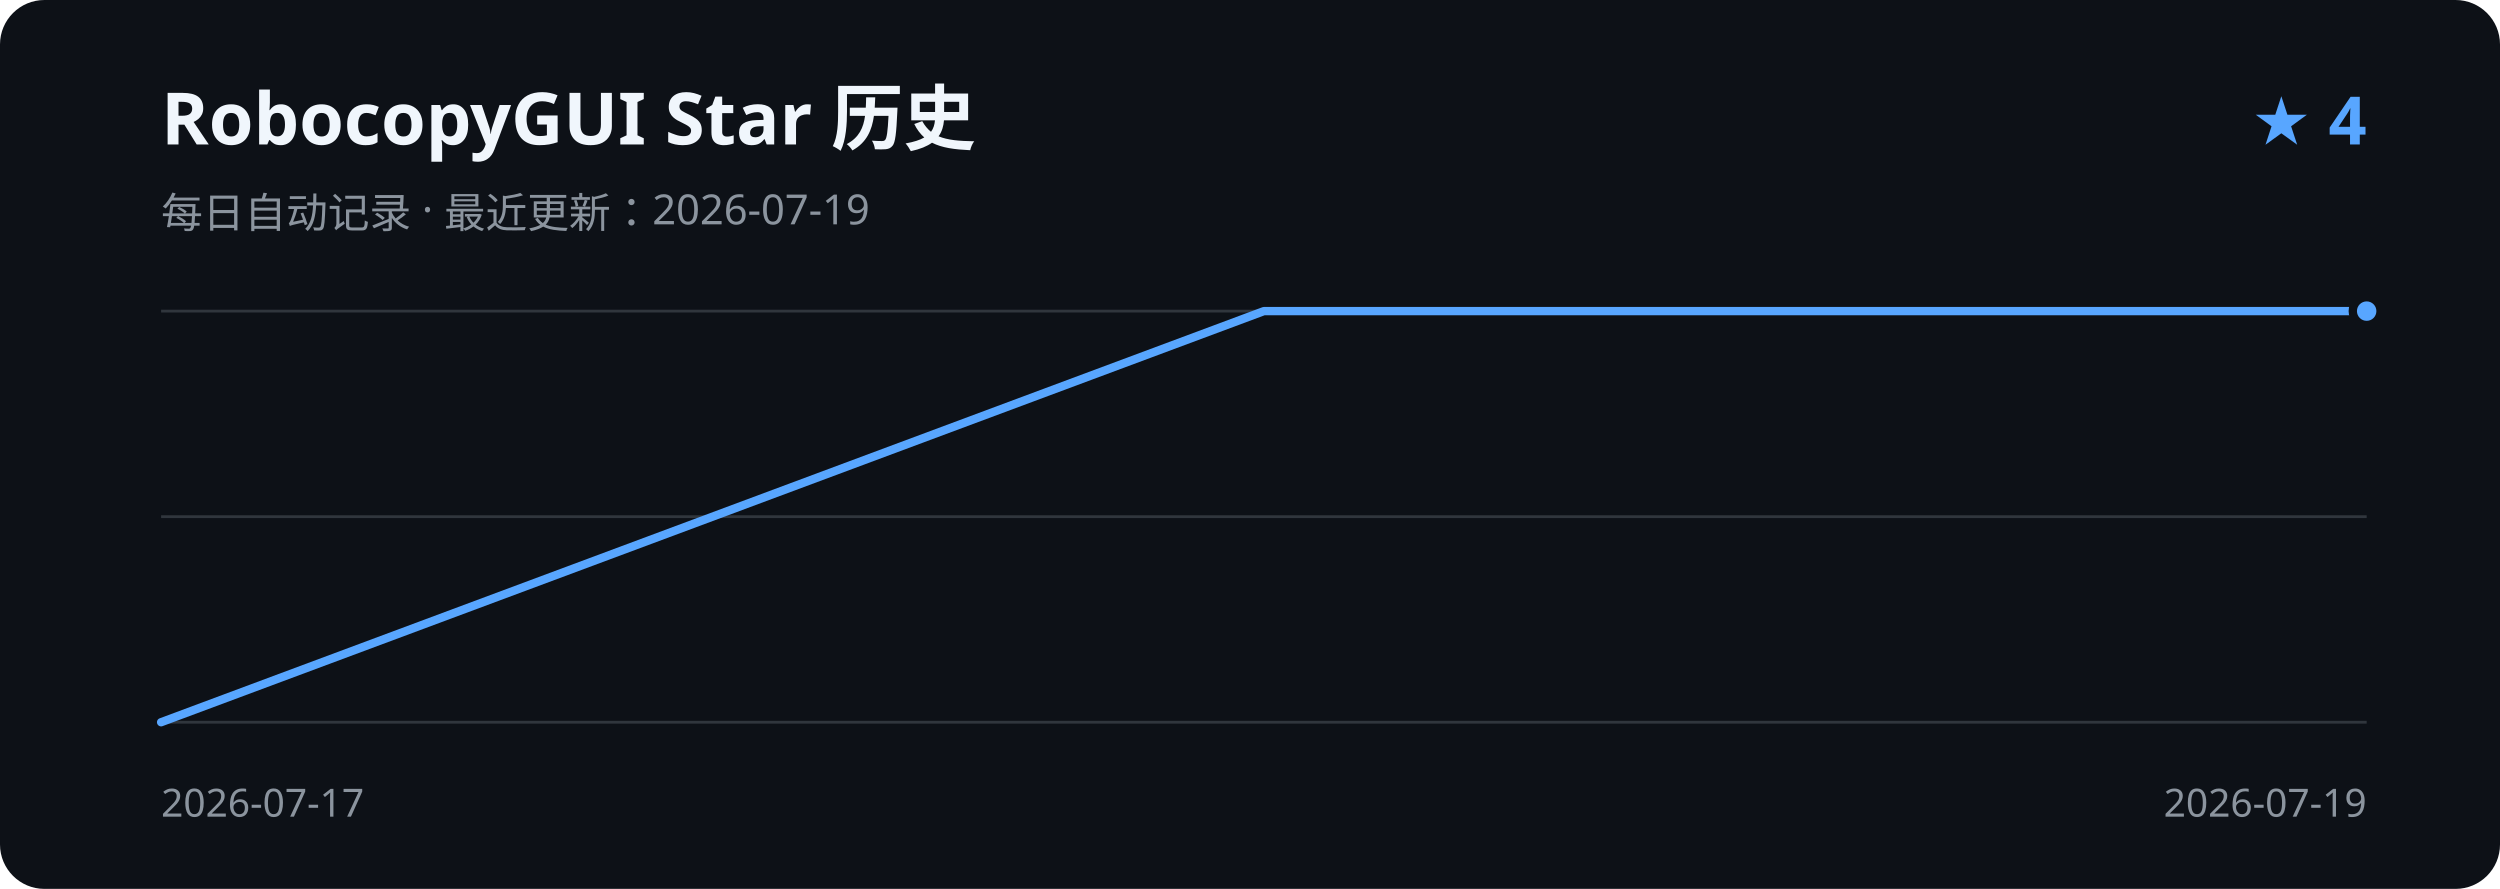
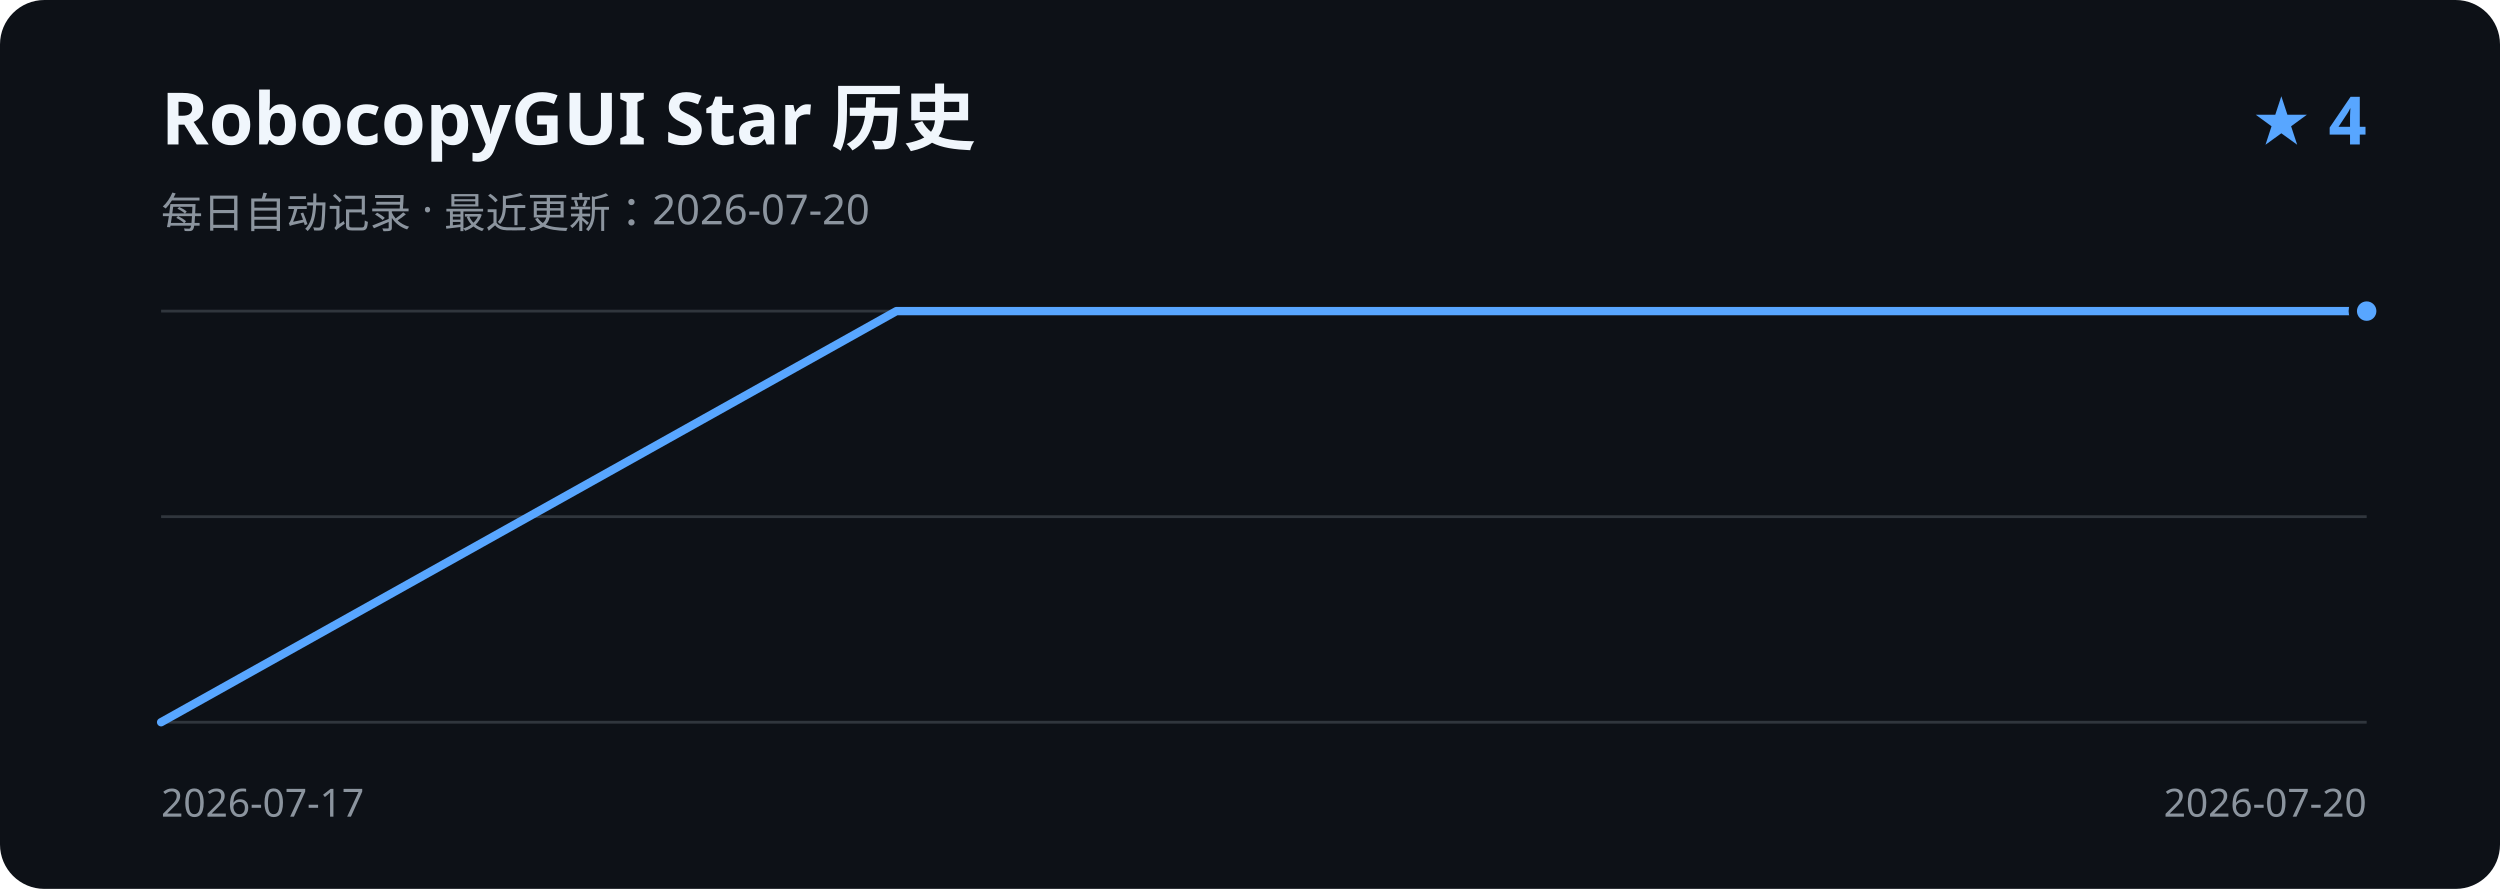
<svg xmlns="http://www.w3.org/2000/svg" width="900" height="320" viewBox="0 0 900 320" role="img" aria-labelledby="title description">
  <rect width="900" height="320" rx="16" fill="#0d1117" />
  <text x="58" y="52" fill="#f0f6fc" font-family="Segoe UI, sans-serif" font-size="26" font-weight="600">RobocopyGUI Star 历史</text>
-   <text x="58" y="82" fill="#8b949e" font-family="Segoe UI, sans-serif" font-size="15">每日自动记录 · 最近更新：2026-07-19</text>
+   <text x="58" y="82" fill="#8b949e" font-family="Segoe UI, sans-serif" font-size="15">每日自动记录 · 最近更新：2026-07-20</text>
  <text x="852" y="52" fill="#58a6ff" font-family="Segoe UI, sans-serif" font-size="24" font-weight="600" text-anchor="end">★ 4</text>
  <path d="M58 112H852 M58 186H852 M58 260H852" stroke="#30363d" stroke-width="1" />
-   <path d="M58.0 260.0 L455.0 112.0 L852.0 112.0" fill="none" stroke="#58a6ff" stroke-width="3" stroke-linecap="round" stroke-linejoin="round" />
+   <path d="M58.0 260.0 L322.7 112.0 L587.3 112.0 L852.0 112.0" fill="none" stroke="#58a6ff" stroke-width="3" stroke-linecap="round" stroke-linejoin="round" />
  <circle cx="852.0" cy="112.0" r="5" fill="#58a6ff" stroke="#0d1117" stroke-width="3" />
  <text x="58" y="294" fill="#8b949e" font-family="Segoe UI, sans-serif" font-size="14">2026-07-17</text>
-   <text x="852" y="294" fill="#8b949e" font-family="Segoe UI, sans-serif" font-size="14" text-anchor="end">2026-07-19</text>
+   <text x="852" y="294" fill="#8b949e" font-family="Segoe UI, sans-serif" font-size="14" text-anchor="end">2026-07-20</text>
</svg>
